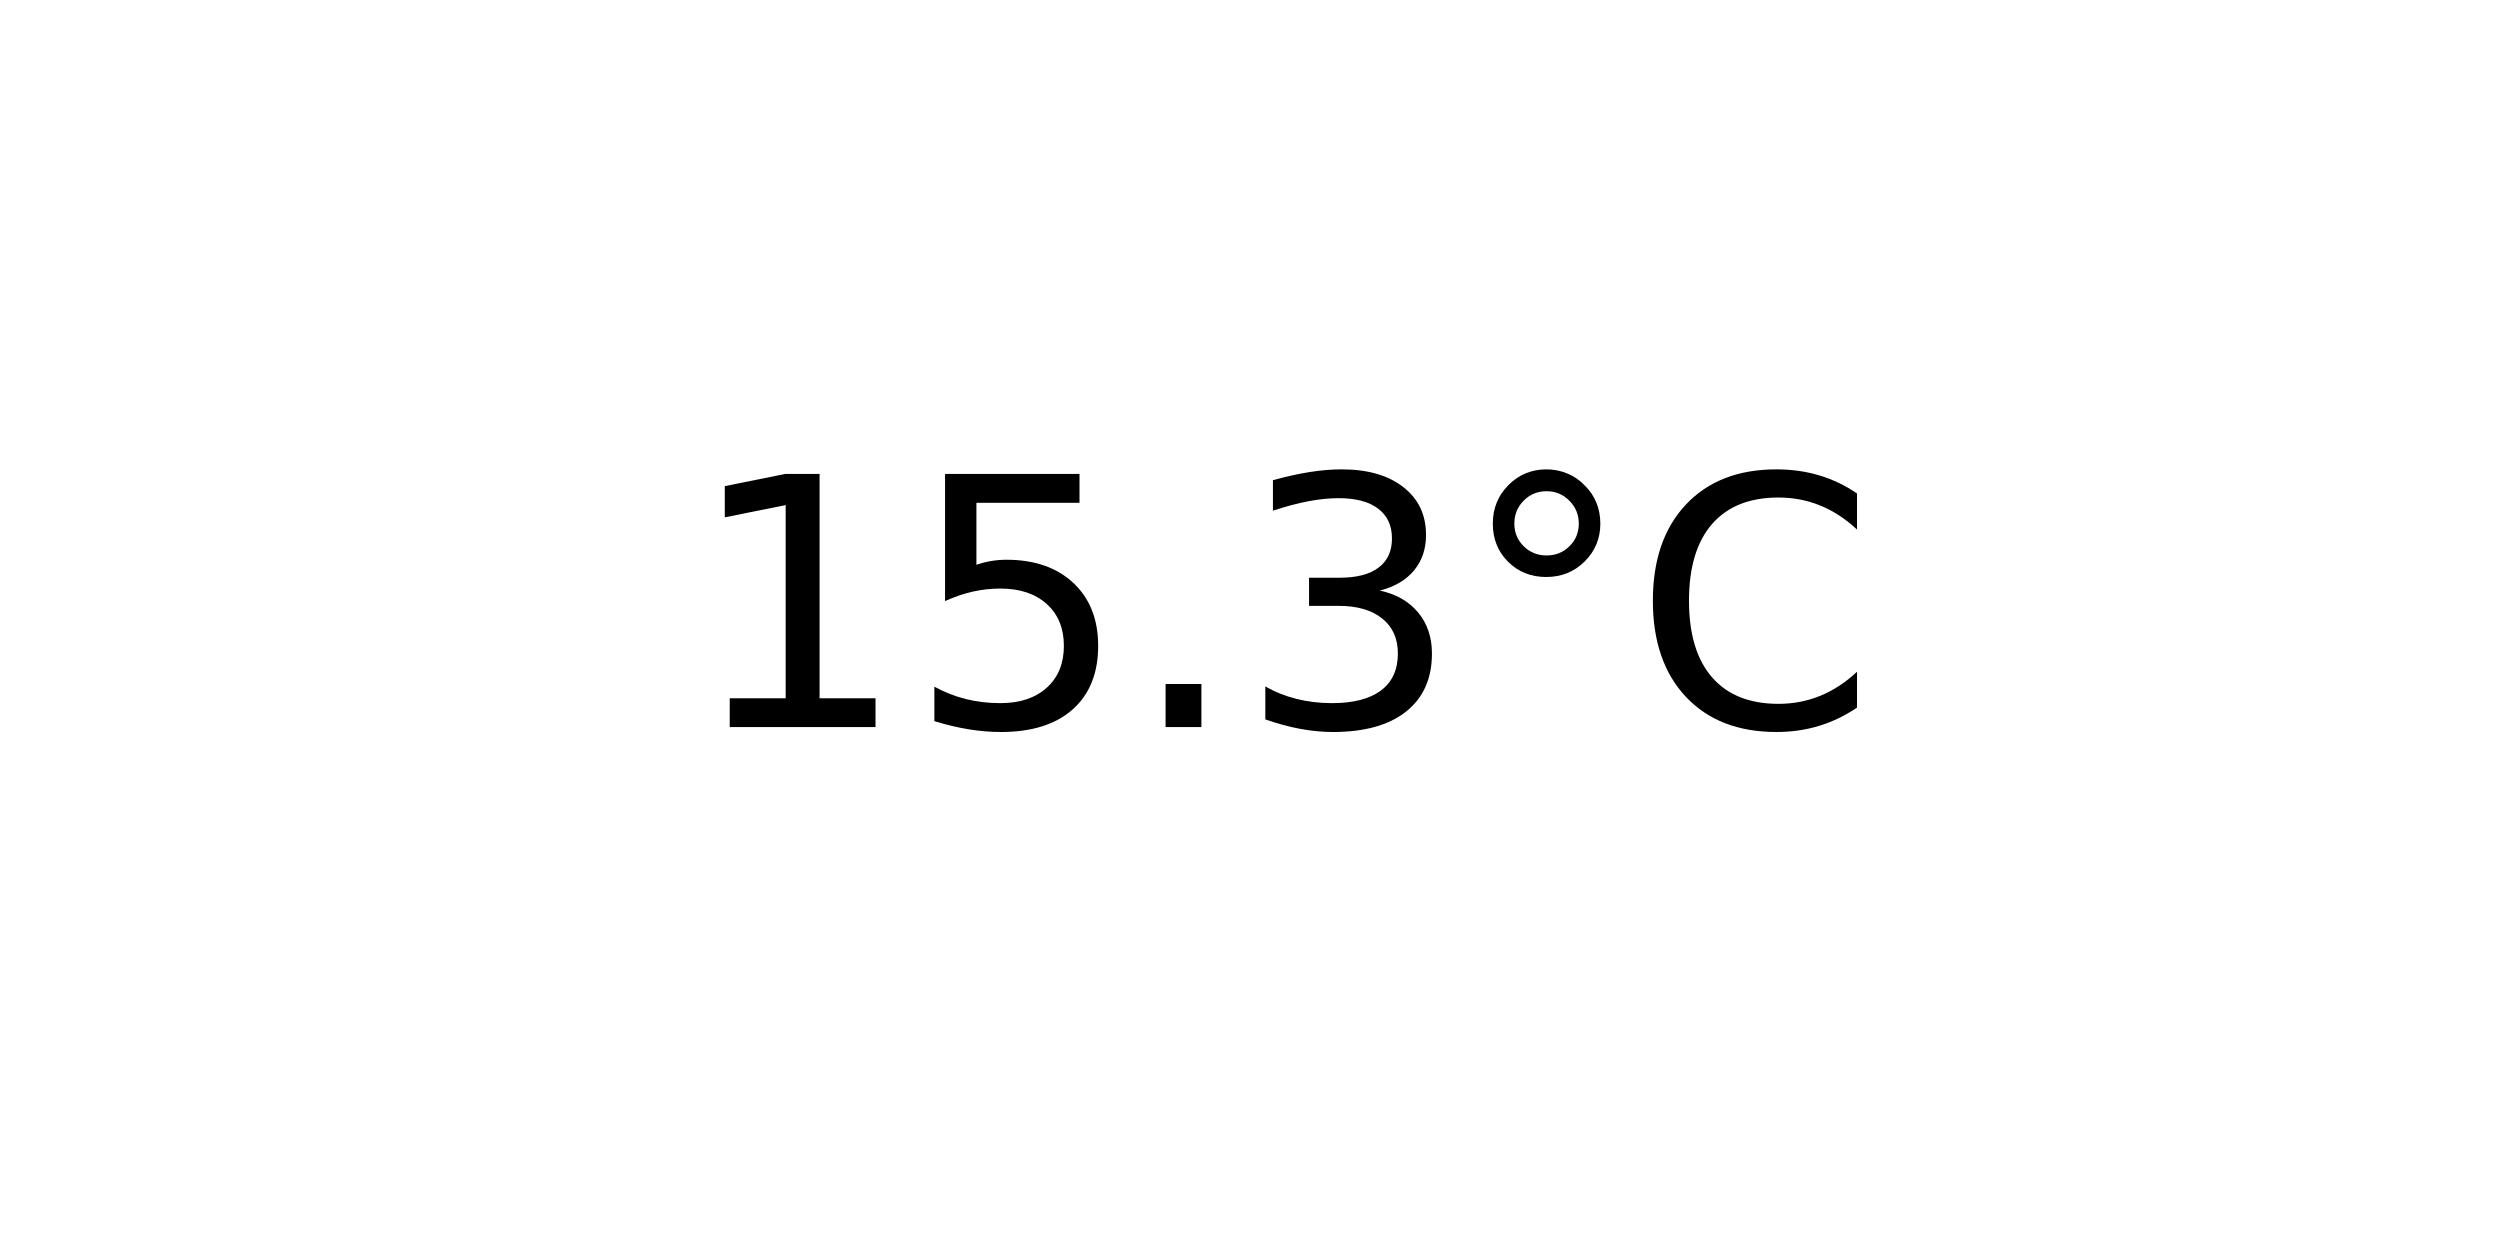
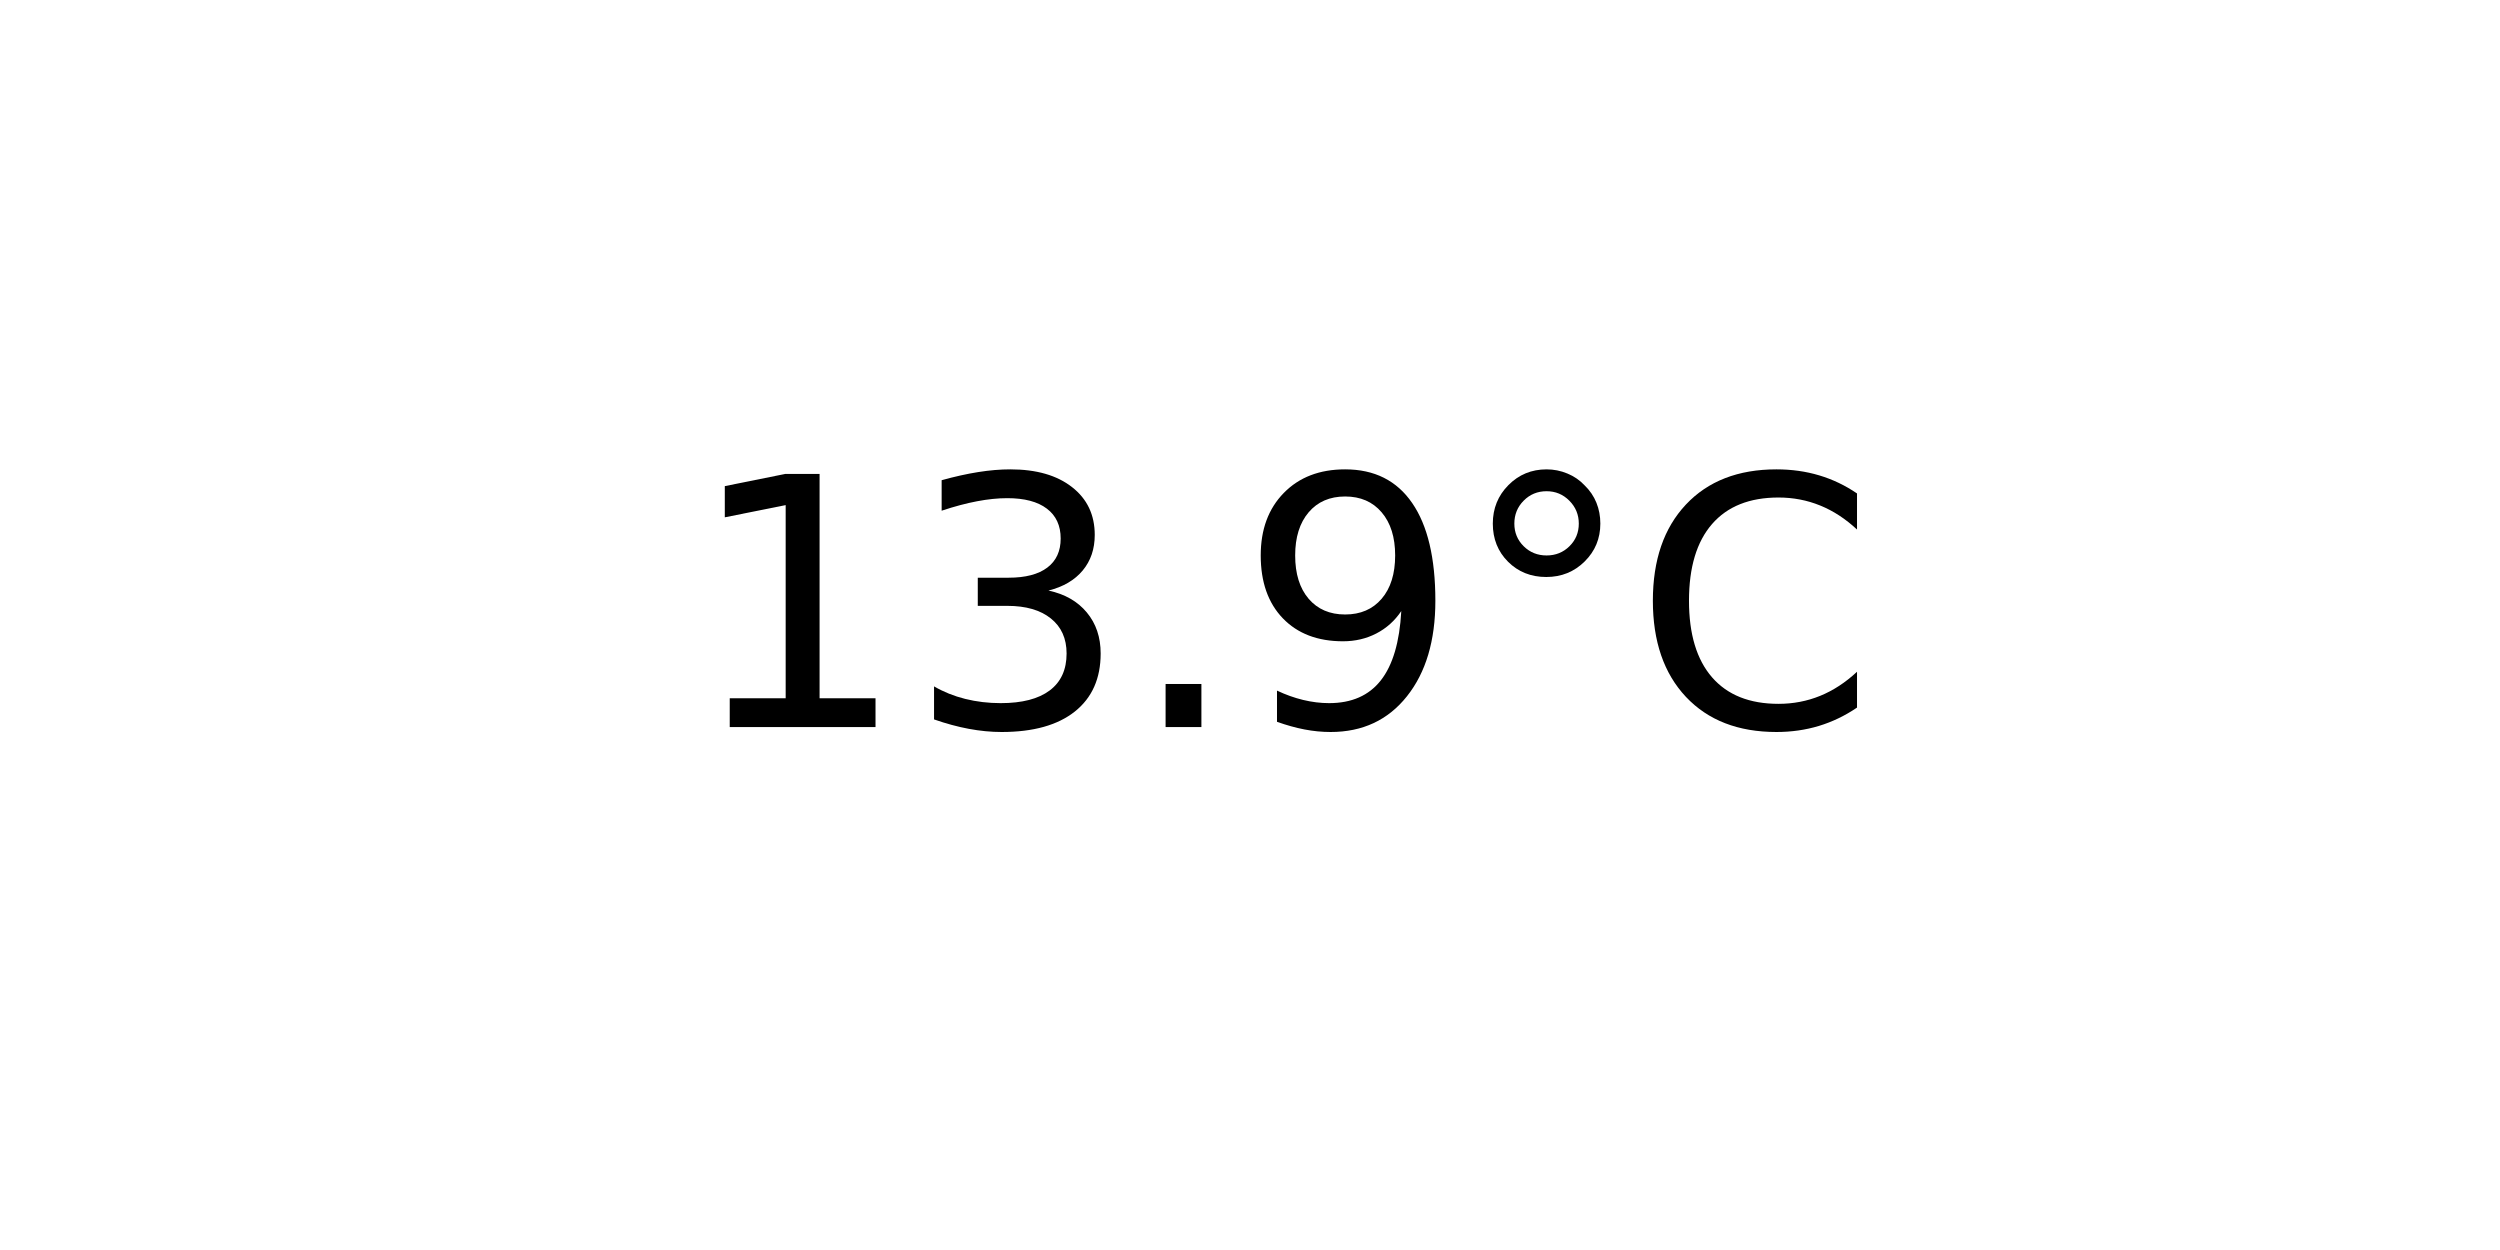
<svg xmlns="http://www.w3.org/2000/svg" xmlns:xlink="http://www.w3.org/1999/xlink" width="72pt" height="36pt" viewBox="0 0 72 36" version="1.1">
  <defs>
    <style type="text/css">*{stroke-linejoin: round; stroke-linecap: butt}</style>
  </defs>
  <g id="figure_1">
    <g id="axes_1">
      <g id="text_1">
        <g transform="translate(19.77578 20.93937) scale(0.1 -0.1)">
          <defs>
            <path id="DejaVuSans-31" d="M 794 531  L 1825 531  L 1825 4091  L 703 3866  L 703 4441  L 1819 4666  L 2450 4666  L 2450 531  L 3481 531  L 3481 0  L 794 0  L 794 531  z " transform="scale(0.015625)" />
-             <path id="DejaVuSans-35" d="M 691 4666  L 3169 4666  L 3169 4134  L 1269 4134  L 1269 2991  Q 1406 3038 1543 3061  Q 1681 3084 1819 3084  Q 2600 3084 3056 2656  Q 3513 2228 3513 1497  Q 3513 744 3044 326  Q 2575 -91 1722 -91  Q 1428 -91 1123 -41  Q 819 9 494 109  L 494 744  Q 775 591 1075 516  Q 1375 441 1709 441  Q 2250 441 2565 725  Q 2881 1009 2881 1497  Q 2881 1984 2565 2268  Q 2250 2553 1709 2553  Q 1456 2553 1204 2497  Q 953 2441 691 2322  L 691 4666  z " transform="scale(0.015625)" />
+             <path id="DejaVuSans-33" d="M 2597 2516  Q 3050 2419 3304 2112  Q 3559 1806 3559 1356  Q 3559 666 3084 287  Q 2609 -91 1734 -91  Q 1441 -91 1130 -33  Q 819 25 488 141  L 488 750  Q 750 597 1062 519  Q 1375 441 1716 441  Q 2309 441 2620 675  Q 2931 909 2931 1356  Q 2931 1769 2642 2001  Q 2353 2234 1838 2234  L 1294 2234  L 1294 2753  L 1863 2753  Q 2328 2753 2575 2939  Q 2822 3125 2822 3475  Q 2822 3834 2567 4026  Q 2313 4219 1838 4219  Q 1578 4219 1281 4162  Q 984 4106 628 3988  L 628 4550  Q 988 4650 1302 4700  Q 1616 4750 1894 4750  Q 2613 4750 3031 4423  Q 3450 4097 3450 3541  Q 3450 3153 3228 2886  Q 3006 2619 2597 2516  z " transform="scale(0.015625)" />
            <path id="DejaVuSans-2e" d="M 684 794  L 1344 794  L 1344 0  L 684 0  L 684 794  z " transform="scale(0.015625)" />
-             <path id="DejaVuSans-33" d="M 2597 2516  Q 3050 2419 3304 2112  Q 3559 1806 3559 1356  Q 3559 666 3084 287  Q 2609 -91 1734 -91  Q 1441 -91 1130 -33  Q 819 25 488 141  L 488 750  Q 750 597 1062 519  Q 1375 441 1716 441  Q 2309 441 2620 675  Q 2931 909 2931 1356  Q 2931 1769 2642 2001  Q 2353 2234 1838 2234  L 1294 2234  L 1294 2753  L 1863 2753  Q 2328 2753 2575 2939  Q 2822 3125 2822 3475  Q 2822 3834 2567 4026  Q 2313 4219 1838 4219  Q 1578 4219 1281 4162  Q 984 4106 628 3988  L 628 4550  Q 988 4650 1302 4700  Q 1616 4750 1894 4750  Q 2613 4750 3031 4423  Q 3450 4097 3450 3541  Q 3450 3153 3228 2886  Q 3006 2619 2597 2516  z " transform="scale(0.015625)" />
+             <path id="DejaVuSans-39" d="M 703 97  L 703 672  Q 941 559 1184 500  Q 1428 441 1663 441  Q 2288 441 2617 861  Q 2947 1281 2994 2138  Q 2813 1869 2534 1725  Q 2256 1581 1919 1581  Q 1219 1581 811 2004  Q 403 2428 403 3163  Q 403 3881 828 4315  Q 1253 4750 1959 4750  Q 2769 4750 3195 4129  Q 3622 3509 3622 2328  Q 3622 1225 3098 567  Q 2575 -91 1691 -91  Q 1453 -91 1209 -44  Q 966 3 703 97  z M 1959 2075  Q 2384 2075 2632 2365  Q 2881 2656 2881 3163  Q 2881 3666 2632 3958  Q 2384 4250 1959 4250  Q 1534 4250 1286 3958  Q 1038 3666 1038 3163  Q 1038 2656 1286 2365  Q 1534 2075 1959 2075  z " transform="scale(0.015625)" />
            <path id="DejaVuSans-b0" d="M 1600 4347  Q 1350 4347 1178 4173  Q 1006 4000 1006 3750  Q 1006 3503 1178 3333  Q 1350 3163 1600 3163  Q 1850 3163 2022 3333  Q 2194 3503 2194 3750  Q 2194 3997 2020 4172  Q 1847 4347 1600 4347  z M 1600 4750  Q 1800 4750 1984 4673  Q 2169 4597 2303 4453  Q 2447 4313 2519 4134  Q 2591 3956 2591 3750  Q 2591 3338 2302 3052  Q 2013 2766 1594 2766  Q 1172 2766 890 3047  Q 609 3328 609 3750  Q 609 4169 896 4459  Q 1184 4750 1600 4750  z " transform="scale(0.015625)" />
            <path id="DejaVuSans-43" d="M 4122 4306  L 4122 3641  Q 3803 3938 3442 4084  Q 3081 4231 2675 4231  Q 1875 4231 1450 3742  Q 1025 3253 1025 2328  Q 1025 1406 1450 917  Q 1875 428 2675 428  Q 3081 428 3442 575  Q 3803 722 4122 1019  L 4122 359  Q 3791 134 3420 21  Q 3050 -91 2638 -91  Q 1578 -91 968 557  Q 359 1206 359 2328  Q 359 3453 968 4101  Q 1578 4750 2638 4750  Q 3056 4750 3426 4639  Q 3797 4528 4122 4306  z " transform="scale(0.015625)" />
          </defs>
          <use xlink:href="#DejaVuSans-31" />
-           <use xlink:href="#DejaVuSans-35" x="63.623" />
+           <use xlink:href="#DejaVuSans-33" x="63.623" />
          <use xlink:href="#DejaVuSans-2e" x="127.246" />
-           <use xlink:href="#DejaVuSans-33" x="159.033" />
+           <use xlink:href="#DejaVuSans-39" x="159.033" />
          <use xlink:href="#DejaVuSans-b0" x="222.656" />
          <use xlink:href="#DejaVuSans-43" x="272.656" />
        </g>
      </g>
    </g>
  </g>
</svg>
